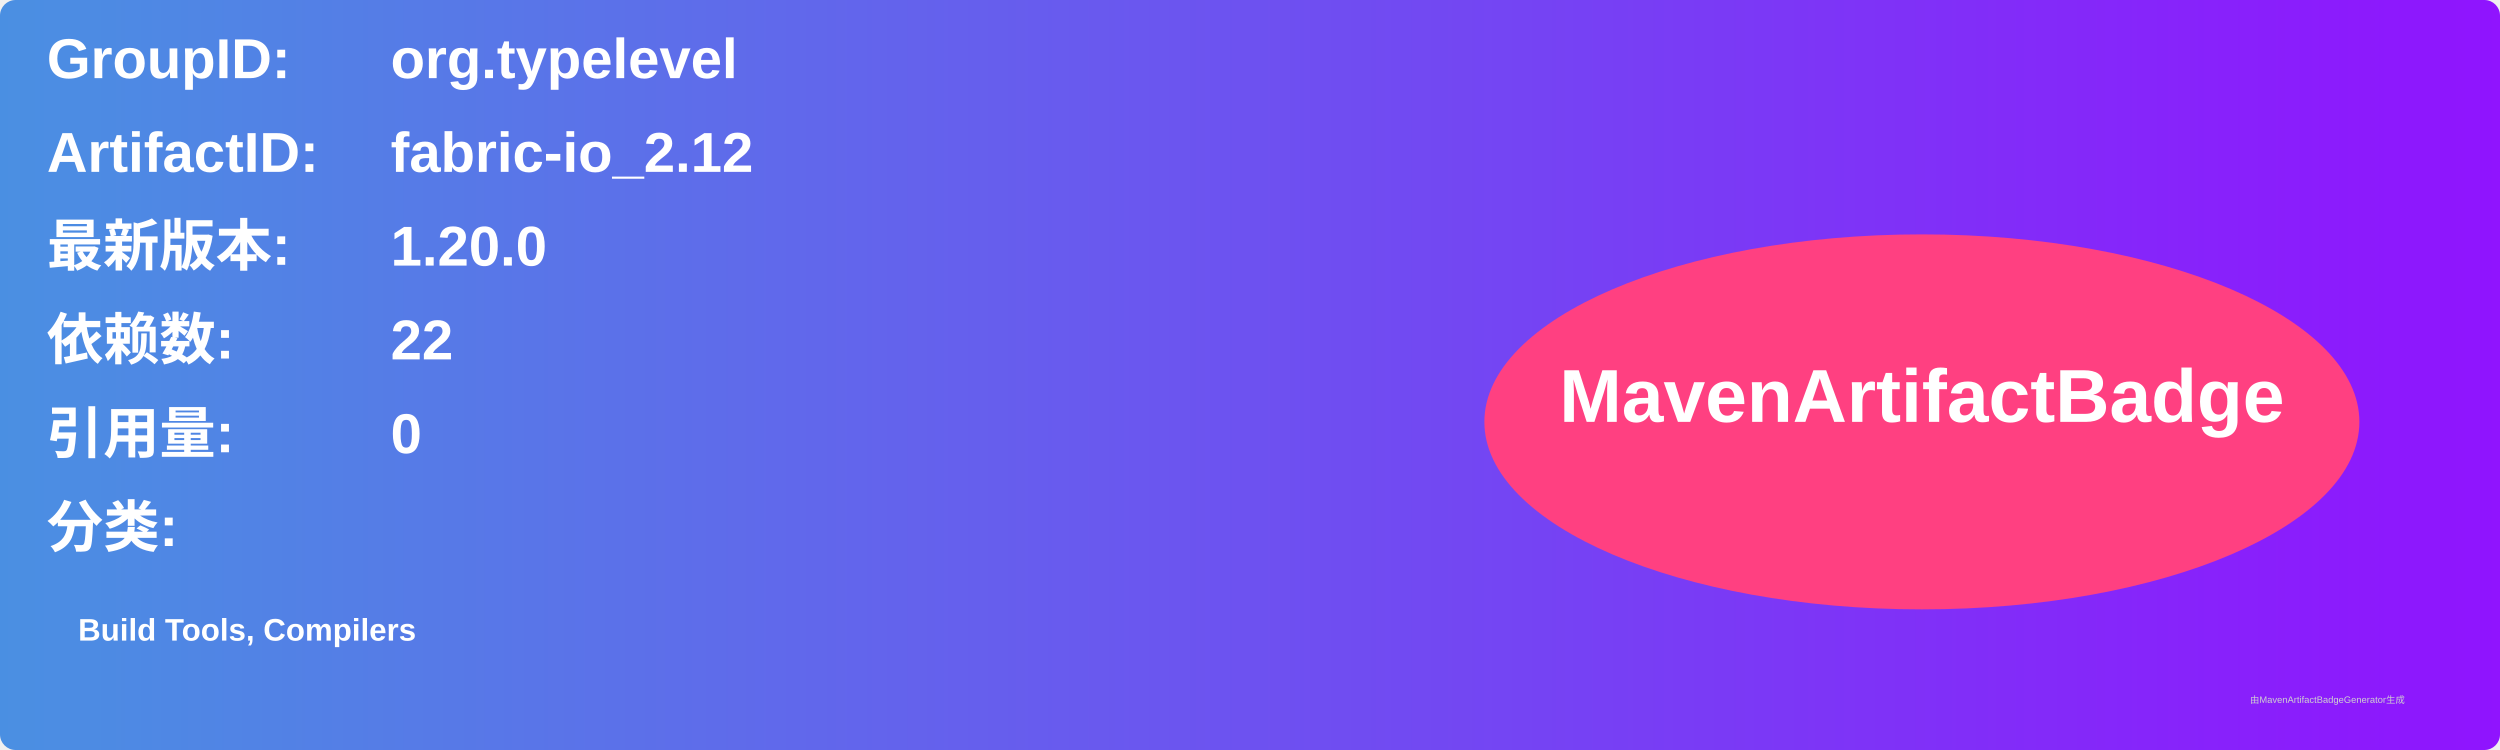
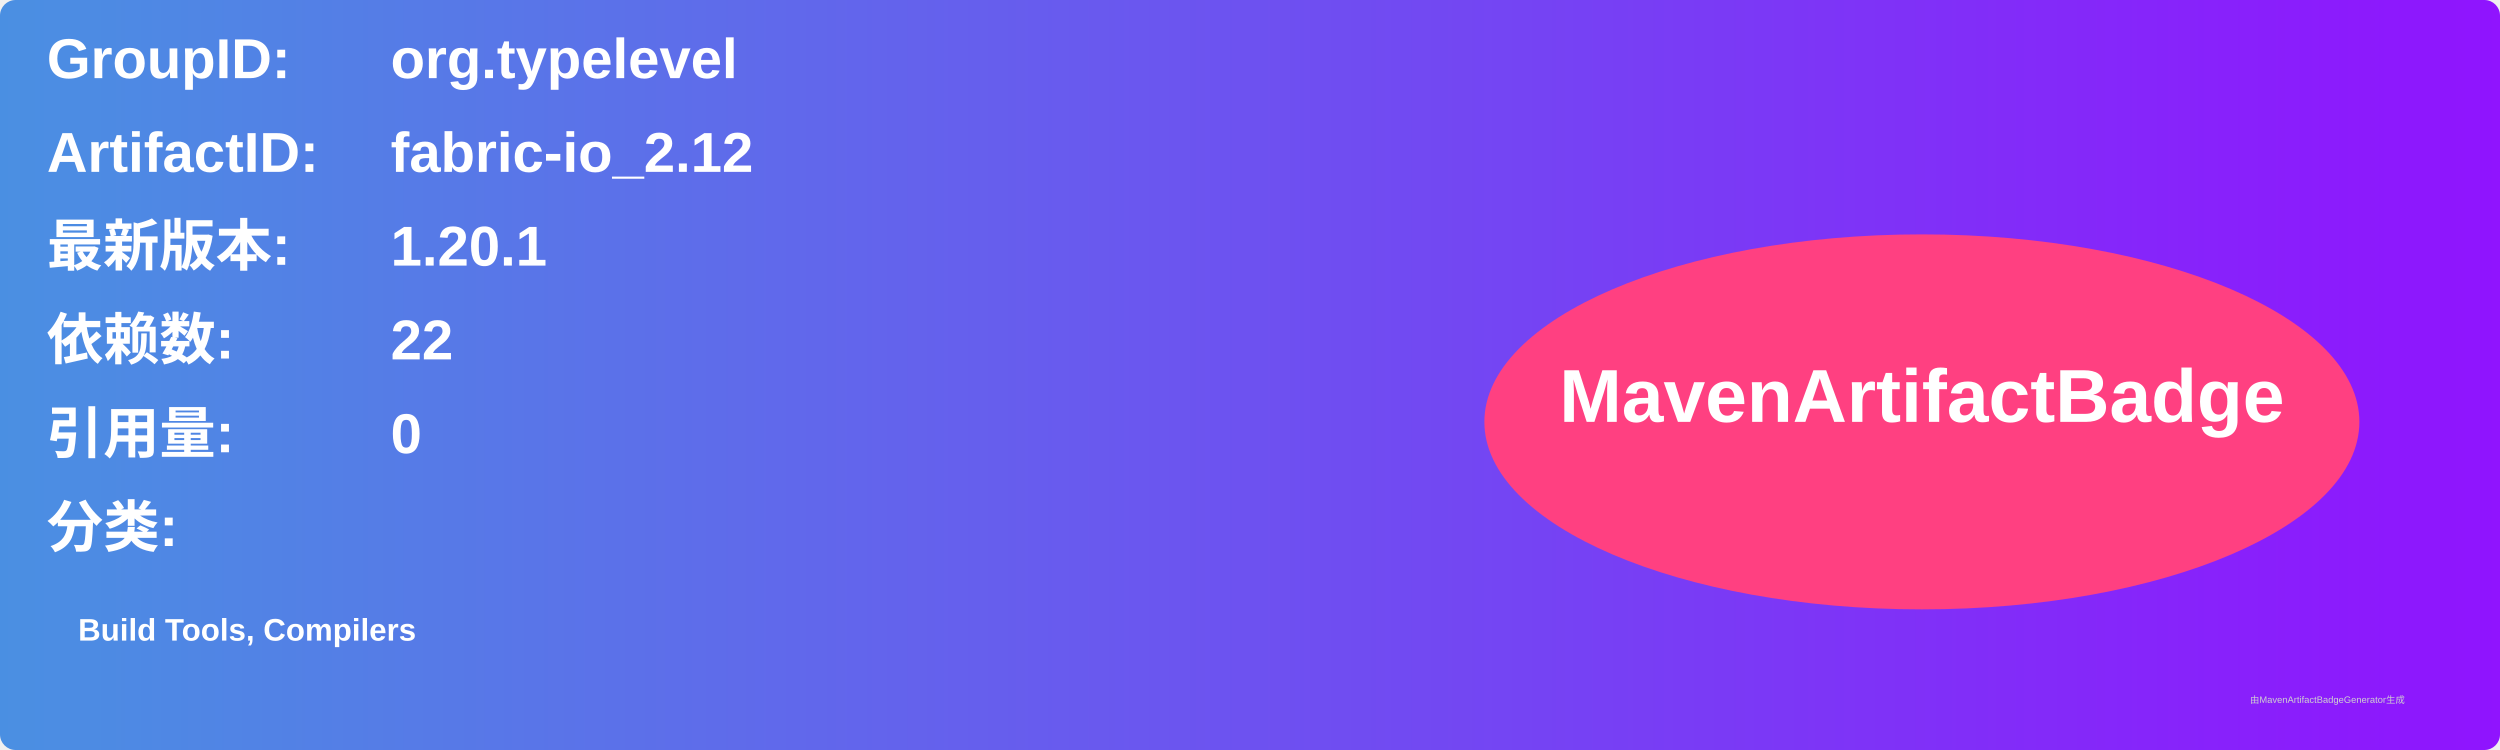
<svg xmlns="http://www.w3.org/2000/svg" width="800" height="240" viewBox="0 0 800 240">
  <linearGradient id="grad" x1="0%" y1="0%" x2="100%" y2="0%">
    <stop offset="0%" stop-color="#4a90e2" />
    <stop offset="100%" stop-color="#9013fe" />
  </linearGradient>
  <rect width="100%" height="100%" rx="5" ry="5" fill="url(#grad)" />
  <g transform="translate(15, 15)">
    <text x="0" y="10" font-family="Arial" font-size="18" fill="white" font-weight="bold" width="260">GroupID:</text>
    <text x="110" y="10" font-family="Arial" font-size="18" fill="white" font-weight="bold" width="460">org.typelevel</text>
    <text x="0" y="40" font-family="Arial" font-size="18" fill="white" font-weight="bold" width="260">ArtifactID:</text>
    <text x="110" y="40" font-family="Arial" font-size="18" fill="white" font-weight="bold" width="460">fabric-io_2.12</text>
    <text x="0" y="70" font-family="Arial" font-size="18" fill="white" font-weight="bold">最新版本:</text>
    <text x="110" y="70" font-family="Arial" font-size="18" fill="white" font-weight="bold">
-       <tspan font-weight="bold">1.20.0</tspan>
+       <tspan font-weight="bold">1.20.1</tspan>
    </text>
    <text x="0" y="100" font-family="Arial" font-size="18" fill="white" font-weight="bold">依赖数: </text>
    <text x="110" y="100" font-family="Arial" font-size="18" fill="white">
      <tspan font-weight="bold">22</tspan>
    </text>
    <text x="0" y="130" font-family="Arial" font-size="18" fill="white" font-weight="bold">引用量: </text>
    <text x="110" y="130" font-family="Arial" font-size="18" fill="white">
      <tspan font-weight="bold">0</tspan>
    </text>
    <text x="0" y="160" font-family="Arial" font-size="18" fill="white" font-weight="bold">分类:</text>
    <text x="10" y="190" font-family="Arial" font-size="10" fill="white">
      <tspan font-weight="bold">Build Tools, Compilers</tspan>
    </text>
    <ellipse cx="600" cy="120" rx="140" ry="60" fill="#ff4081" />
    <text x="600" y="120" text-anchor="middle" font-family="Arial" font-size="24" fill="white" font-weight="bold">MavenArtifactBadge</text>
  </g>
  <text x="720" y="225" font-family="Arial" font-size="3" fill="#d0d0d0">由MavenArtifactBadgeGenerator生成</text>
</svg>
